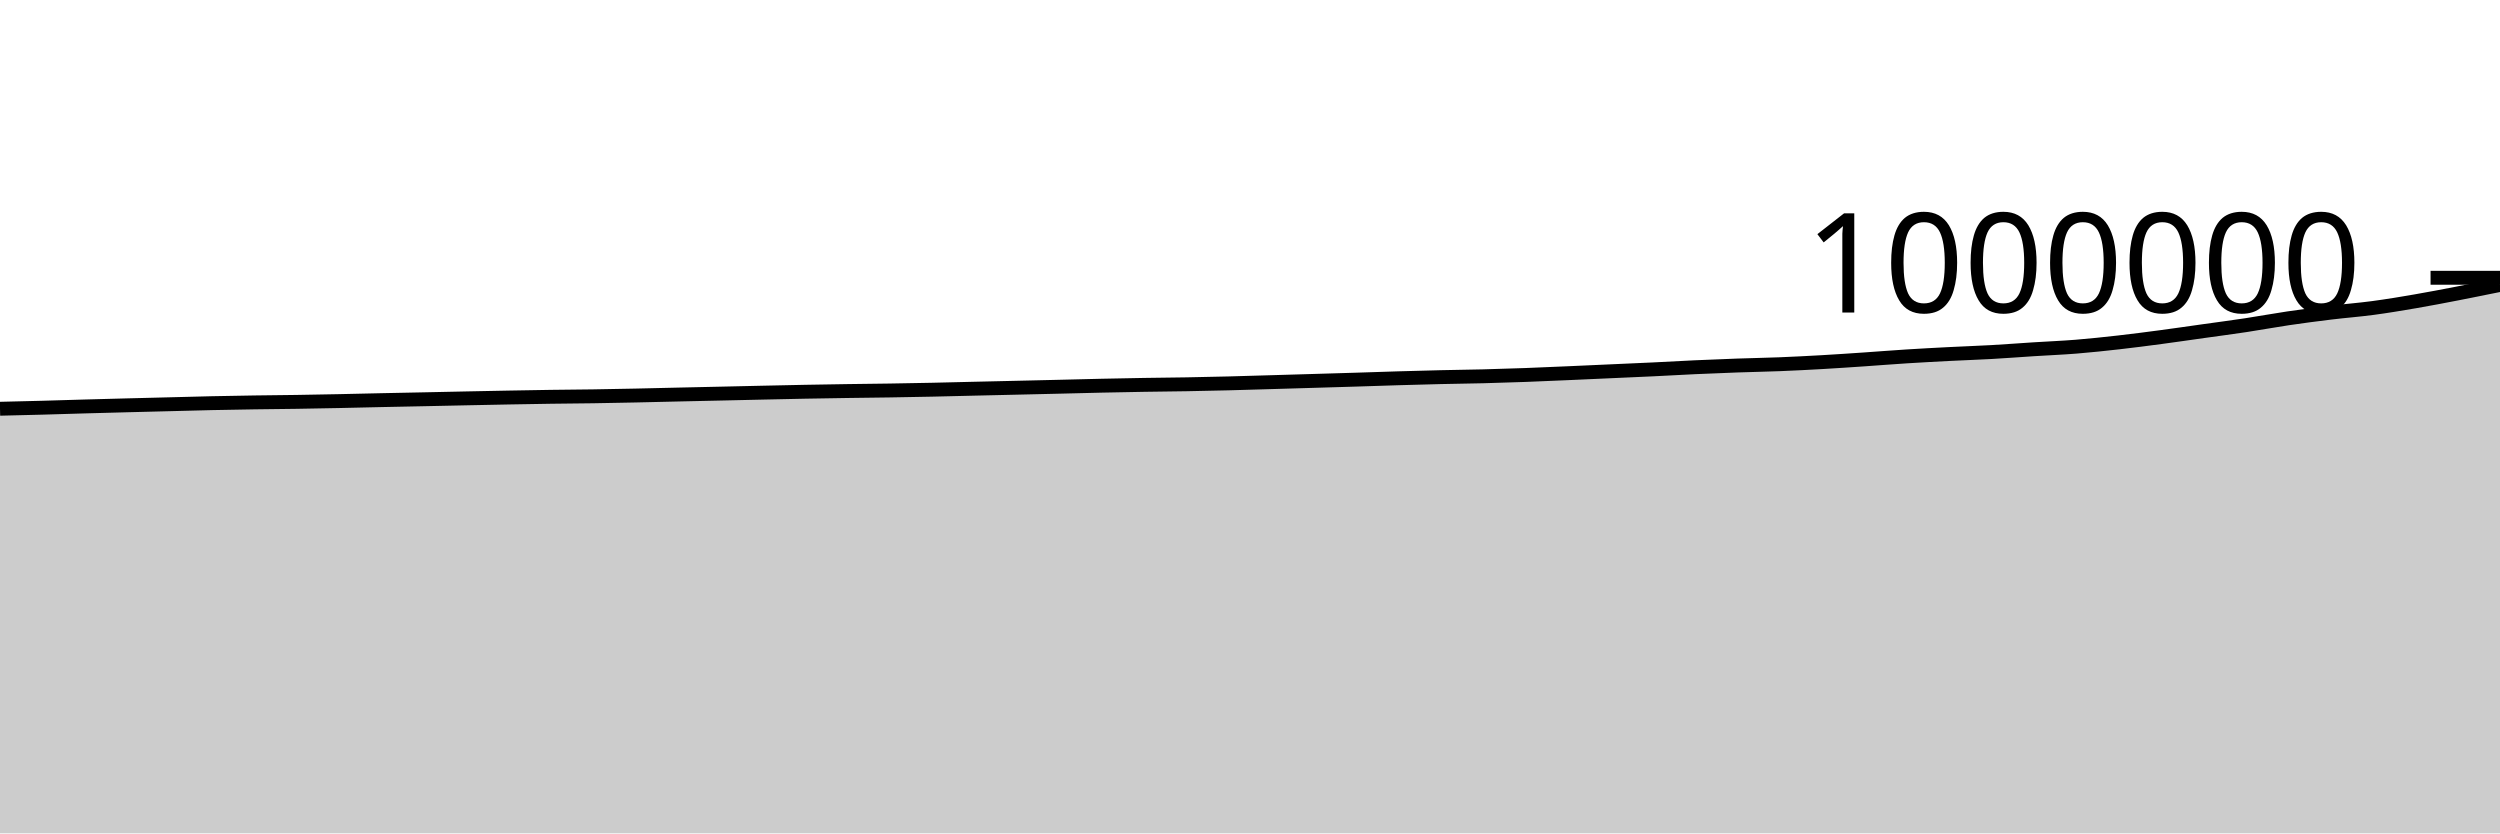
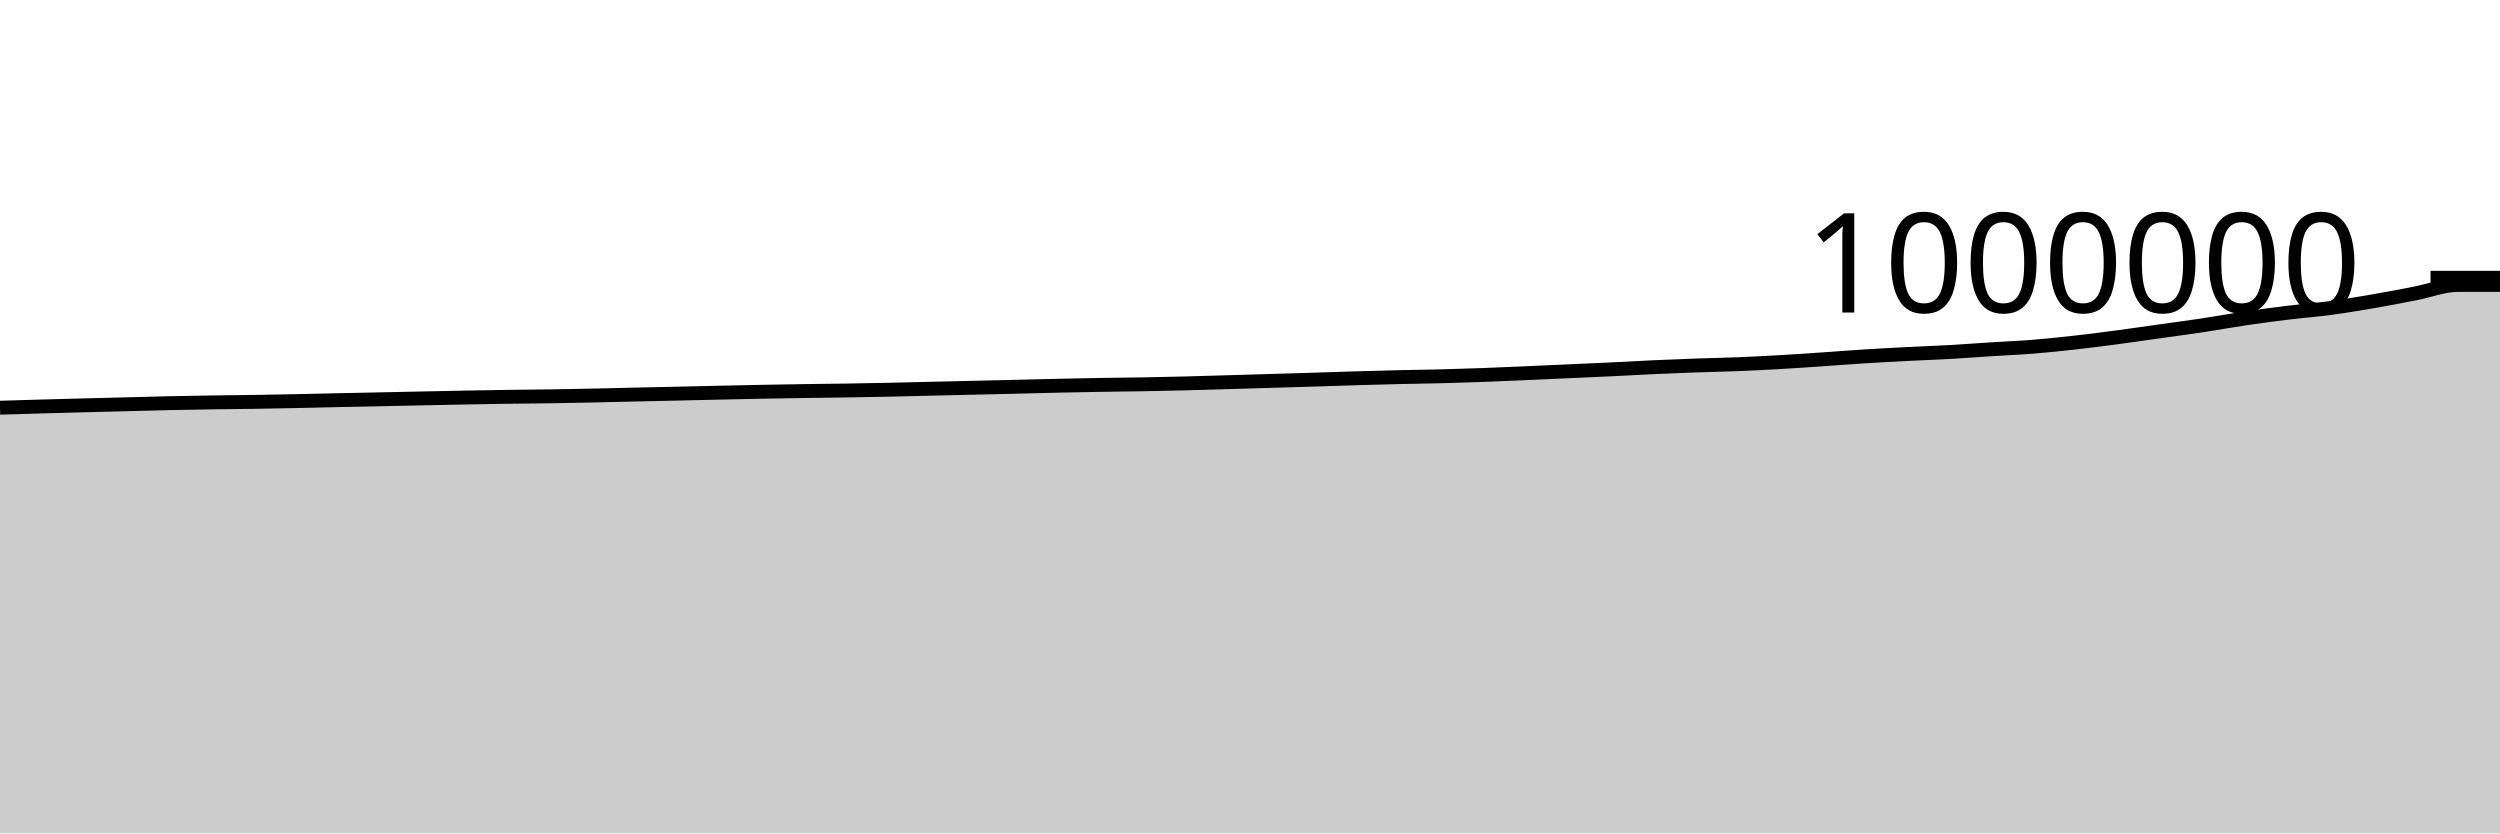
<svg xmlns="http://www.w3.org/2000/svg" viewBox="0 0 180 60">
  <g transform="translate(0,20)">
-     <path class="area" fill="rgba(0, 0, 0, 0.2)" d="M0,9.43C1.017,9.406,2.034,9.382,3.051,9.355C4.068,9.327,5.085,9.294,6.102,9.265C7.119,9.237,8.136,9.21,9.153,9.183C10.169,9.157,11.186,9.132,12.203,9.106C13.22,9.08,14.237,9.05,15.254,9.028C16.271,9.006,17.288,8.988,18.305,8.973C19.322,8.957,20.339,8.951,21.356,8.935C22.373,8.92,23.39,8.899,24.407,8.879C25.424,8.858,26.441,8.832,27.458,8.81C28.475,8.788,29.492,8.769,30.508,8.748C31.525,8.727,32.542,8.704,33.559,8.683C34.576,8.662,35.593,8.641,36.61,8.622C37.627,8.603,38.644,8.585,39.661,8.57C40.678,8.555,41.695,8.551,42.712,8.535C43.729,8.52,44.746,8.499,45.763,8.478C46.78,8.456,47.797,8.43,48.814,8.407C49.831,8.384,50.847,8.362,51.864,8.34C52.881,8.317,53.898,8.294,54.915,8.271C55.932,8.249,56.949,8.225,57.966,8.206C58.983,8.186,60,8.17,61.017,8.155C62.034,8.139,63.051,8.13,64.068,8.115C65.085,8.099,66.102,8.081,67.119,8.059C68.136,8.038,69.153,8.01,70.169,7.986C71.186,7.963,72.203,7.94,73.22,7.916C74.237,7.893,75.254,7.87,76.271,7.845C77.288,7.821,78.305,7.792,79.322,7.77C80.339,7.748,81.356,7.727,82.373,7.711C83.39,7.694,84.407,7.687,85.424,7.669C86.441,7.651,87.458,7.628,88.475,7.603C89.492,7.577,90.508,7.544,91.525,7.515C92.542,7.485,93.559,7.455,94.576,7.425C95.593,7.395,96.61,7.366,97.627,7.334C98.644,7.302,99.661,7.266,100.678,7.236C101.695,7.206,102.712,7.178,103.729,7.154C104.746,7.131,105.763,7.12,106.78,7.094C107.797,7.068,108.814,7.036,109.831,6.999C110.847,6.961,111.864,6.915,112.881,6.871C113.898,6.827,114.915,6.78,115.932,6.734C116.949,6.688,117.966,6.645,118.983,6.597C120,6.548,121.017,6.488,122.034,6.441C123.051,6.394,124.068,6.353,125.085,6.317C126.102,6.281,127.119,6.264,128.136,6.224C129.153,6.183,130.169,6.131,131.186,6.073C132.203,6.015,133.22,5.945,134.237,5.876C135.254,5.807,136.271,5.724,137.288,5.66C138.305,5.596,139.322,5.542,140.339,5.49C141.356,5.438,142.373,5.404,143.39,5.347C144.407,5.29,145.424,5.211,146.441,5.146C147.458,5.081,148.475,5.041,149.492,4.959C150.508,4.876,151.525,4.768,152.542,4.653C153.559,4.539,154.576,4.405,155.593,4.27C156.61,4.135,157.627,3.985,158.644,3.842C159.661,3.699,160.678,3.567,161.695,3.413C162.712,3.259,163.729,3.069,164.746,2.919C165.763,2.769,166.78,2.636,167.797,2.512C168.814,2.388,169.831,2.312,170.847,2.176C171.864,2.04,172.881,1.87,173.898,1.695C174.915,1.521,175.932,1.324,176.949,1.127C177.966,0.931,178.983,0.724,180,0.517L180,40C178.983,40,177.966,40,176.949,40C175.932,40,174.915,40,173.898,40C172.881,40,171.864,40,170.847,40C169.831,40,168.814,40,167.797,40C166.78,40,165.763,40,164.746,40C163.729,40,162.712,40,161.695,40C160.678,40,159.661,40,158.644,40C157.627,40,156.61,40,155.593,40C154.576,40,153.559,40,152.542,40C151.525,40,150.508,40,149.492,40C148.475,40,147.458,40,146.441,40C145.424,40,144.407,40,143.39,40C142.373,40,141.356,40,140.339,40C139.322,40,138.305,40,137.288,40C136.271,40,135.254,40,134.237,40C133.22,40,132.203,40,131.186,40C130.169,40,129.153,40,128.136,40C127.119,40,126.102,40,125.085,40C124.068,40,123.051,40,122.034,40C121.017,40,120,40,118.983,40C117.966,40,116.949,40,115.932,40C114.915,40,113.898,40,112.881,40C111.864,40,110.847,40,109.831,40C108.814,40,107.797,40,106.78,40C105.763,40,104.746,40,103.729,40C102.712,40,101.695,40,100.678,40C99.661,40,98.644,40,97.627,40C96.61,40,95.593,40,94.576,40C93.559,40,92.542,40,91.525,40C90.508,40,89.492,40,88.475,40C87.458,40,86.441,40,85.424,40C84.407,40,83.39,40,82.373,40C81.356,40,80.339,40,79.322,40C78.305,40,77.288,40,76.271,40C75.254,40,74.237,40,73.22,40C72.203,40,71.186,40,70.169,40C69.153,40,68.136,40,67.119,40C66.102,40,65.085,40,64.068,40C63.051,40,62.034,40,61.017,40C60,40,58.983,40,57.966,40C56.949,40,55.932,40,54.915,40C53.898,40,52.881,40,51.864,40C50.847,40,49.831,40,48.814,40C47.797,40,46.78,40,45.763,40C44.746,40,43.729,40,42.712,40C41.695,40,40.678,40,39.661,40C38.644,40,37.627,40,36.61,40C35.593,40,34.576,40,33.559,40C32.542,40,31.525,40,30.508,40C29.492,40,28.475,40,27.458,40C26.441,40,25.424,40,24.407,40C23.39,40,22.373,40,21.356,40C20.339,40,19.322,40,18.305,40C17.288,40,16.271,40,15.254,40C14.237,40,13.22,40,12.203,40C11.186,40,10.169,40,9.153,40C8.136,40,7.119,40,6.102,40C5.085,40,4.068,40,3.051,40C2.034,40,1.017,40,0,40Z" />
-     <path class="line" stroke="black" fill="none" d="M0,9.43C1.017,9.406,2.034,9.382,3.051,9.355C4.068,9.327,5.085,9.294,6.102,9.265C7.119,9.237,8.136,9.21,9.153,9.183C10.169,9.157,11.186,9.132,12.203,9.106C13.22,9.08,14.237,9.05,15.254,9.028C16.271,9.006,17.288,8.988,18.305,8.973C19.322,8.957,20.339,8.951,21.356,8.935C22.373,8.92,23.39,8.899,24.407,8.879C25.424,8.858,26.441,8.832,27.458,8.81C28.475,8.788,29.492,8.769,30.508,8.748C31.525,8.727,32.542,8.704,33.559,8.683C34.576,8.662,35.593,8.641,36.61,8.622C37.627,8.603,38.644,8.585,39.661,8.57C40.678,8.555,41.695,8.551,42.712,8.535C43.729,8.52,44.746,8.499,45.763,8.478C46.78,8.456,47.797,8.43,48.814,8.407C49.831,8.384,50.847,8.362,51.864,8.34C52.881,8.317,53.898,8.294,54.915,8.271C55.932,8.249,56.949,8.225,57.966,8.206C58.983,8.186,60,8.17,61.017,8.155C62.034,8.139,63.051,8.13,64.068,8.115C65.085,8.099,66.102,8.081,67.119,8.059C68.136,8.038,69.153,8.01,70.169,7.986C71.186,7.963,72.203,7.94,73.22,7.916C74.237,7.893,75.254,7.87,76.271,7.845C77.288,7.821,78.305,7.792,79.322,7.77C80.339,7.748,81.356,7.727,82.373,7.711C83.39,7.694,84.407,7.687,85.424,7.669C86.441,7.651,87.458,7.628,88.475,7.603C89.492,7.577,90.508,7.544,91.525,7.515C92.542,7.485,93.559,7.455,94.576,7.425C95.593,7.395,96.61,7.366,97.627,7.334C98.644,7.302,99.661,7.266,100.678,7.236C101.695,7.206,102.712,7.178,103.729,7.154C104.746,7.131,105.763,7.12,106.78,7.094C107.797,7.068,108.814,7.036,109.831,6.999C110.847,6.961,111.864,6.915,112.881,6.871C113.898,6.827,114.915,6.78,115.932,6.734C116.949,6.688,117.966,6.645,118.983,6.597C120,6.548,121.017,6.488,122.034,6.441C123.051,6.394,124.068,6.353,125.085,6.317C126.102,6.281,127.119,6.264,128.136,6.224C129.153,6.183,130.169,6.131,131.186,6.073C132.203,6.015,133.22,5.945,134.237,5.876C135.254,5.807,136.271,5.724,137.288,5.66C138.305,5.596,139.322,5.542,140.339,5.49C141.356,5.438,142.373,5.404,143.39,5.347C144.407,5.29,145.424,5.211,146.441,5.146C147.458,5.081,148.475,5.041,149.492,4.959C150.508,4.876,151.525,4.768,152.542,4.653C153.559,4.539,154.576,4.405,155.593,4.27C156.61,4.135,157.627,3.985,158.644,3.842C159.661,3.699,160.678,3.567,161.695,3.413C162.712,3.259,163.729,3.069,164.746,2.919C165.763,2.769,166.78,2.636,167.797,2.512C168.814,2.388,169.831,2.312,170.847,2.176C171.864,2.04,172.881,1.87,173.898,1.695C174.915,1.521,175.932,1.324,176.949,1.127C177.966,0.931,178.983,0.724,180,0.517" />
+     <path class="area" fill="rgba(0, 0, 0, 0.2)" d="M0,9.355C1.017,9.324,2.034,9.294,3.051,9.265C4.068,9.237,5.085,9.21,6.102,9.183C7.119,9.157,8.136,9.132,9.153,9.106C10.169,9.08,11.186,9.05,12.203,9.028C13.22,9.006,14.237,8.988,15.254,8.973C16.271,8.957,17.288,8.951,18.305,8.935C19.322,8.92,20.339,8.899,21.356,8.879C22.373,8.858,23.39,8.832,24.407,8.81C25.424,8.788,26.441,8.769,27.458,8.748C28.475,8.727,29.492,8.704,30.508,8.683C31.525,8.662,32.542,8.641,33.559,8.622C34.576,8.603,35.593,8.585,36.61,8.57C37.627,8.555,38.644,8.551,39.661,8.535C40.678,8.52,41.695,8.499,42.712,8.478C43.729,8.456,44.746,8.43,45.763,8.407C46.78,8.384,47.797,8.362,48.814,8.34C49.831,8.317,50.847,8.294,51.864,8.271C52.881,8.249,53.898,8.225,54.915,8.206C55.932,8.186,56.949,8.17,57.966,8.155C58.983,8.139,60,8.13,61.017,8.115C62.034,8.099,63.051,8.081,64.068,8.059C65.085,8.038,66.102,8.01,67.119,7.986C68.136,7.963,69.153,7.94,70.169,7.916C71.186,7.893,72.203,7.87,73.22,7.845C74.237,7.821,75.254,7.792,76.271,7.77C77.288,7.748,78.305,7.727,79.322,7.711C80.339,7.694,81.356,7.687,82.373,7.669C83.39,7.651,84.407,7.628,85.424,7.603C86.441,7.577,87.458,7.544,88.475,7.515C89.492,7.485,90.508,7.455,91.525,7.425C92.542,7.395,93.559,7.366,94.576,7.334C95.593,7.302,96.61,7.266,97.627,7.236C98.644,7.206,99.661,7.178,100.678,7.154C101.695,7.131,102.712,7.12,103.729,7.094C104.746,7.068,105.763,7.036,106.78,6.999C107.797,6.961,108.814,6.915,109.831,6.871C110.847,6.827,111.864,6.78,112.881,6.734C113.898,6.688,114.915,6.645,115.932,6.597C116.949,6.548,117.966,6.488,118.983,6.441C120,6.394,121.017,6.353,122.034,6.317C123.051,6.281,124.068,6.264,125.085,6.224C126.102,6.183,127.119,6.131,128.136,6.073C129.153,6.015,130.169,5.945,131.186,5.876C132.203,5.807,133.22,5.724,134.237,5.66C135.254,5.596,136.271,5.542,137.288,5.49C138.305,5.438,139.322,5.404,140.339,5.347C141.356,5.29,142.373,5.211,143.39,5.146C144.407,5.081,145.424,5.041,146.441,4.959C147.458,4.876,148.475,4.768,149.492,4.653C150.508,4.539,151.525,4.405,152.542,4.27C153.559,4.135,154.576,3.985,155.593,3.842C156.61,3.699,157.627,3.567,158.644,3.413C159.661,3.259,160.678,3.069,161.695,2.919C162.712,2.769,163.729,2.636,164.746,2.512C165.763,2.388,166.78,2.312,167.797,2.176C168.814,2.04,169.831,1.87,170.847,1.695C171.864,1.521,172.881,1.324,173.898,1.127C174.915,0.931,175.932,0.518,176.949,0.517C177.966,0.515,178.983,0.515,180,0.515L180,40C178.983,40,177.966,40,176.949,40C175.932,40,174.915,40,173.898,40C172.881,40,171.864,40,170.847,40C169.831,40,168.814,40,167.797,40C166.78,40,165.763,40,164.746,40C163.729,40,162.712,40,161.695,40C160.678,40,159.661,40,158.644,40C157.627,40,156.61,40,155.593,40C154.576,40,153.559,40,152.542,40C151.525,40,150.508,40,149.492,40C148.475,40,147.458,40,146.441,40C145.424,40,144.407,40,143.39,40C142.373,40,141.356,40,140.339,40C139.322,40,138.305,40,137.288,40C136.271,40,135.254,40,134.237,40C133.22,40,132.203,40,131.186,40C130.169,40,129.153,40,128.136,40C127.119,40,126.102,40,125.085,40C124.068,40,123.051,40,122.034,40C121.017,40,120,40,118.983,40C117.966,40,116.949,40,115.932,40C114.915,40,113.898,40,112.881,40C111.864,40,110.847,40,109.831,40C108.814,40,107.797,40,106.78,40C105.763,40,104.746,40,103.729,40C102.712,40,101.695,40,100.678,40C99.661,40,98.644,40,97.627,40C96.61,40,95.593,40,94.576,40C93.559,40,92.542,40,91.525,40C90.508,40,89.492,40,88.475,40C87.458,40,86.441,40,85.424,40C84.407,40,83.39,40,82.373,40C81.356,40,80.339,40,79.322,40C78.305,40,77.288,40,76.271,40C75.254,40,74.237,40,73.22,40C72.203,40,71.186,40,70.169,40C69.153,40,68.136,40,67.119,40C66.102,40,65.085,40,64.068,40C63.051,40,62.034,40,61.017,40C60,40,58.983,40,57.966,40C56.949,40,55.932,40,54.915,40C53.898,40,52.881,40,51.864,40C50.847,40,49.831,40,48.814,40C47.797,40,46.78,40,45.763,40C44.746,40,43.729,40,42.712,40C41.695,40,40.678,40,39.661,40C38.644,40,37.627,40,36.61,40C35.593,40,34.576,40,33.559,40C32.542,40,31.525,40,30.508,40C29.492,40,28.475,40,27.458,40C26.441,40,25.424,40,24.407,40C23.39,40,22.373,40,21.356,40C20.339,40,19.322,40,18.305,40C17.288,40,16.271,40,15.254,40C14.237,40,13.22,40,12.203,40C11.186,40,10.169,40,9.153,40C8.136,40,7.119,40,6.102,40C5.085,40,4.068,40,3.051,40C2.034,40,1.017,40,0,40Z" />
+     <path class="line" stroke="black" fill="none" d="M0,9.355C1.017,9.324,2.034,9.294,3.051,9.265C4.068,9.237,5.085,9.21,6.102,9.183C7.119,9.157,8.136,9.132,9.153,9.106C10.169,9.08,11.186,9.05,12.203,9.028C13.22,9.006,14.237,8.988,15.254,8.973C16.271,8.957,17.288,8.951,18.305,8.935C19.322,8.92,20.339,8.899,21.356,8.879C22.373,8.858,23.39,8.832,24.407,8.81C25.424,8.788,26.441,8.769,27.458,8.748C28.475,8.727,29.492,8.704,30.508,8.683C31.525,8.662,32.542,8.641,33.559,8.622C34.576,8.603,35.593,8.585,36.61,8.57C37.627,8.555,38.644,8.551,39.661,8.535C40.678,8.52,41.695,8.499,42.712,8.478C43.729,8.456,44.746,8.43,45.763,8.407C46.78,8.384,47.797,8.362,48.814,8.34C49.831,8.317,50.847,8.294,51.864,8.271C52.881,8.249,53.898,8.225,54.915,8.206C55.932,8.186,56.949,8.17,57.966,8.155C58.983,8.139,60,8.13,61.017,8.115C62.034,8.099,63.051,8.081,64.068,8.059C65.085,8.038,66.102,8.01,67.119,7.986C68.136,7.963,69.153,7.94,70.169,7.916C71.186,7.893,72.203,7.87,73.22,7.845C74.237,7.821,75.254,7.792,76.271,7.77C77.288,7.748,78.305,7.727,79.322,7.711C80.339,7.694,81.356,7.687,82.373,7.669C83.39,7.651,84.407,7.628,85.424,7.603C86.441,7.577,87.458,7.544,88.475,7.515C89.492,7.485,90.508,7.455,91.525,7.425C92.542,7.395,93.559,7.366,94.576,7.334C95.593,7.302,96.61,7.266,97.627,7.236C98.644,7.206,99.661,7.178,100.678,7.154C101.695,7.131,102.712,7.12,103.729,7.094C104.746,7.068,105.763,7.036,106.78,6.999C107.797,6.961,108.814,6.915,109.831,6.871C110.847,6.827,111.864,6.78,112.881,6.734C113.898,6.688,114.915,6.645,115.932,6.597C116.949,6.548,117.966,6.488,118.983,6.441C120,6.394,121.017,6.353,122.034,6.317C123.051,6.281,124.068,6.264,125.085,6.224C126.102,6.183,127.119,6.131,128.136,6.073C129.153,6.015,130.169,5.945,131.186,5.876C132.203,5.807,133.22,5.724,134.237,5.66C135.254,5.596,136.271,5.542,137.288,5.49C138.305,5.438,139.322,5.404,140.339,5.347C141.356,5.29,142.373,5.211,143.39,5.146C144.407,5.081,145.424,5.041,146.441,4.959C147.458,4.876,148.475,4.768,149.492,4.653C150.508,4.539,151.525,4.405,152.542,4.27C153.559,4.135,154.576,3.985,155.593,3.842C156.61,3.699,157.627,3.567,158.644,3.413C159.661,3.259,160.678,3.069,161.695,2.919C162.712,2.769,163.729,2.636,164.746,2.512C165.763,2.388,166.78,2.312,167.797,2.176C168.814,2.04,169.831,1.87,170.847,1.695C171.864,1.521,172.881,1.324,173.898,1.127C174.915,0.931,175.932,0.518,176.949,0.517C177.966,0.515,178.983,0.515,180,0.515" />
    <path class="axis-ceiling" stroke-width="1" stroke="black" fill="none" d="M175,0L180,0" />
    <text class="axis-ceiling-label" font-family="sans-serif" text-anchor="end" font-size="10px" x="170" y="2.5">1000000</text>
  </g>
</svg>
